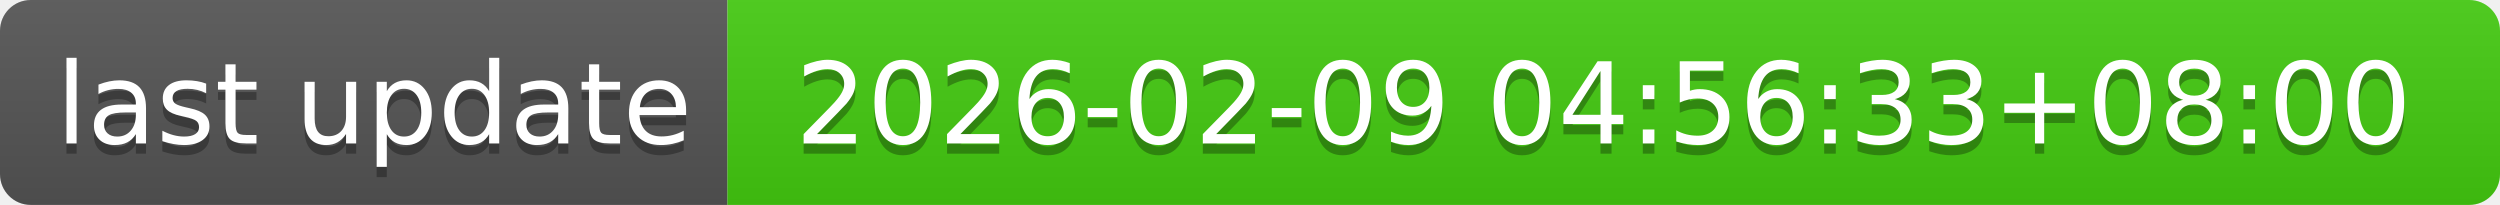
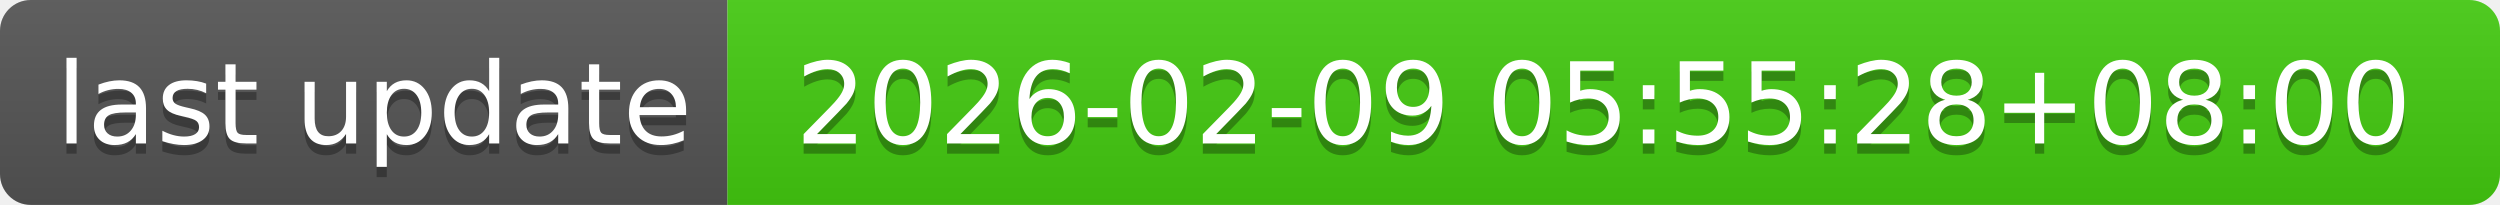
- <svg xmlns="http://www.w3.org/2000/svg" width="244" height="20" role="img" aria-label="last update: 2026-02-09 04:56:33+08:00">
+ <svg xmlns="http://www.w3.org/2000/svg" width="244" height="20" role="img" aria-label="last update: 2026-02-09 05:55:28+08:00">
  <linearGradient id="s" x2="0" y2="100%">
    <stop offset="0" stop-color="#bbb" stop-opacity=".1" />
    <stop offset="1" stop-opacity=".1" />
  </linearGradient>
  <clipPath id="r">
    <rect width="244" height="20" rx="3" fill="#fff" />
  </clipPath>
  <g clip-path="url(#r)">
    <rect width="71" height="20" fill="#555" />
    <rect x="71" width="173" height="20" fill="#4c1" />
    <rect width="244" height="20" fill="url(#s)" />
  </g>
  <g fill="#fff" text-anchor="middle" font-family="Verdana,Geneva,DejaVu Sans,sans-serif" text-rendering="geometricPrecision" font-size="110">
    <text aria-hidden="true" x="365" y="150" fill="#010101" fill-opacity=".3" transform="scale(.1)" textLength="610">last update</text>
    <text x="365" y="140" transform="scale(.1)" fill="#fff" textLength="610">last update</text>
-     <text aria-hidden="true" x="1565" y="150" fill="#010101" fill-opacity=".3" transform="scale(.1)" textLength="1630">2026-02-09 04:56:33+08:00</text>
-     <text x="1565" y="140" transform="scale(.1)" fill="#fff" textLength="1630">2026-02-09 04:56:33+08:00</text>
+     <text aria-hidden="true" x="1565" y="150" fill="#010101" fill-opacity=".3" transform="scale(.1)" textLength="1630">2026-02-09 05:55:28+08:00</text>
+     <text x="1565" y="140" transform="scale(.1)" fill="#fff" textLength="1630">2026-02-09 05:55:28+08:00</text>
  </g>
</svg>
